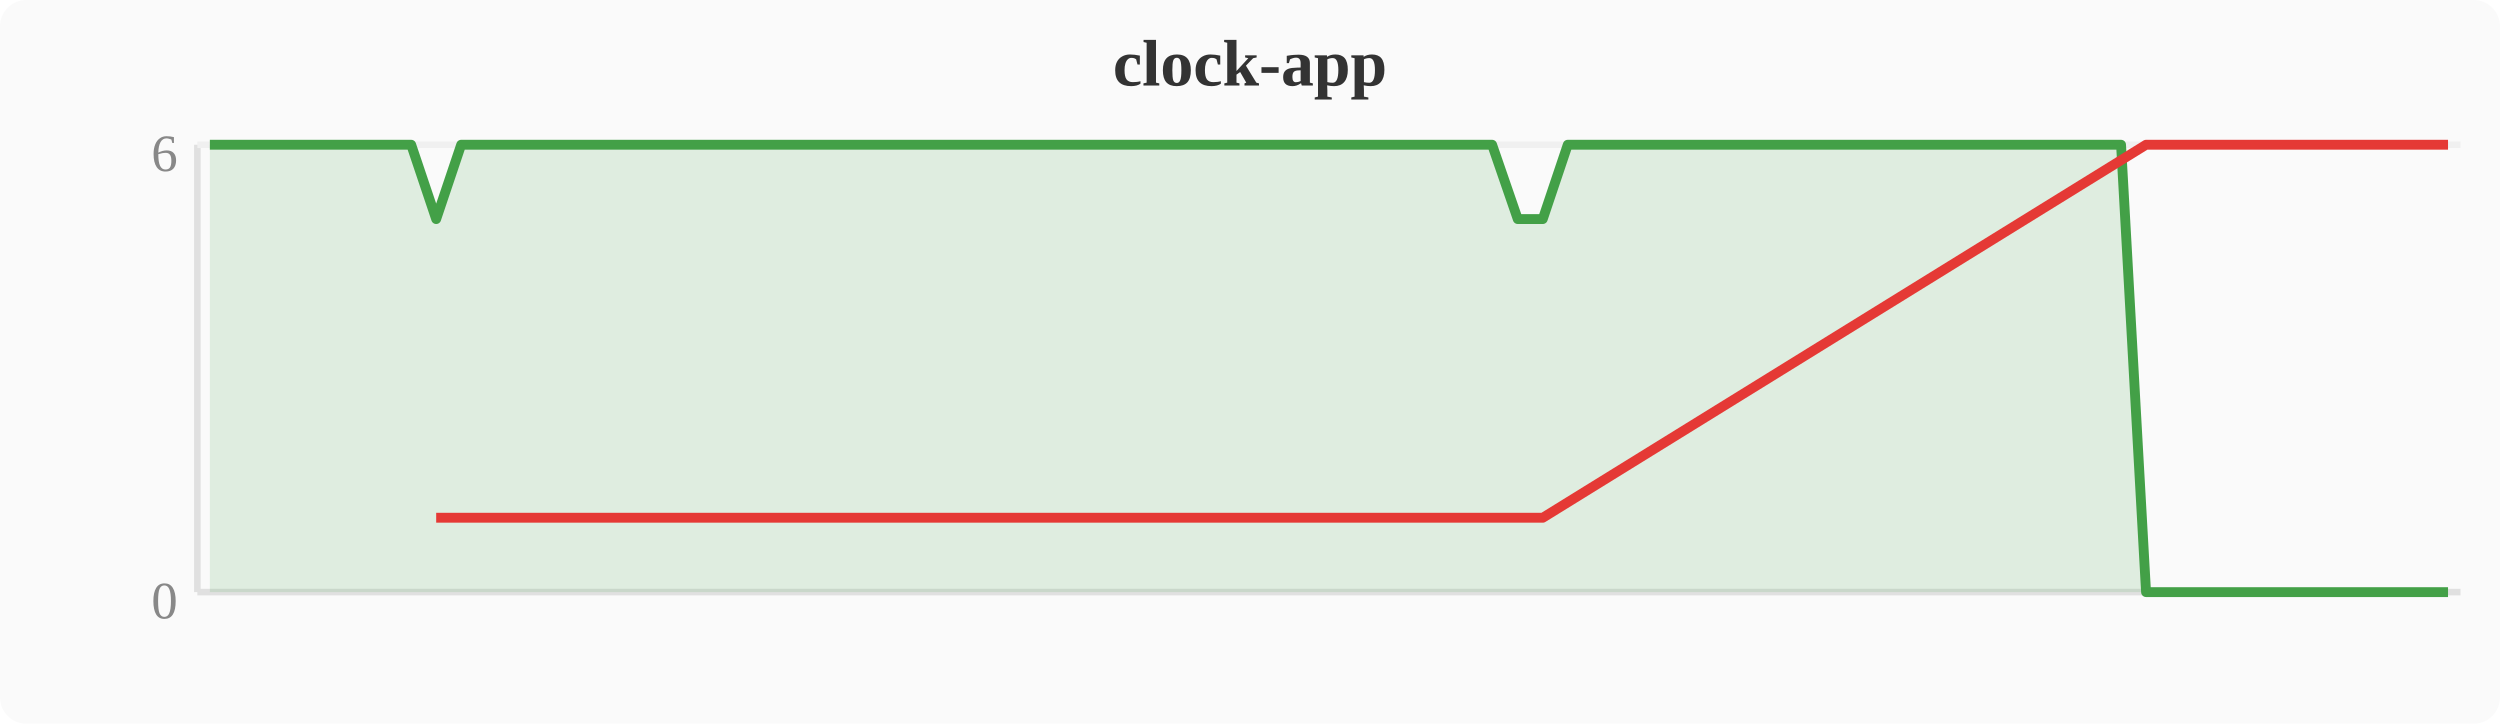
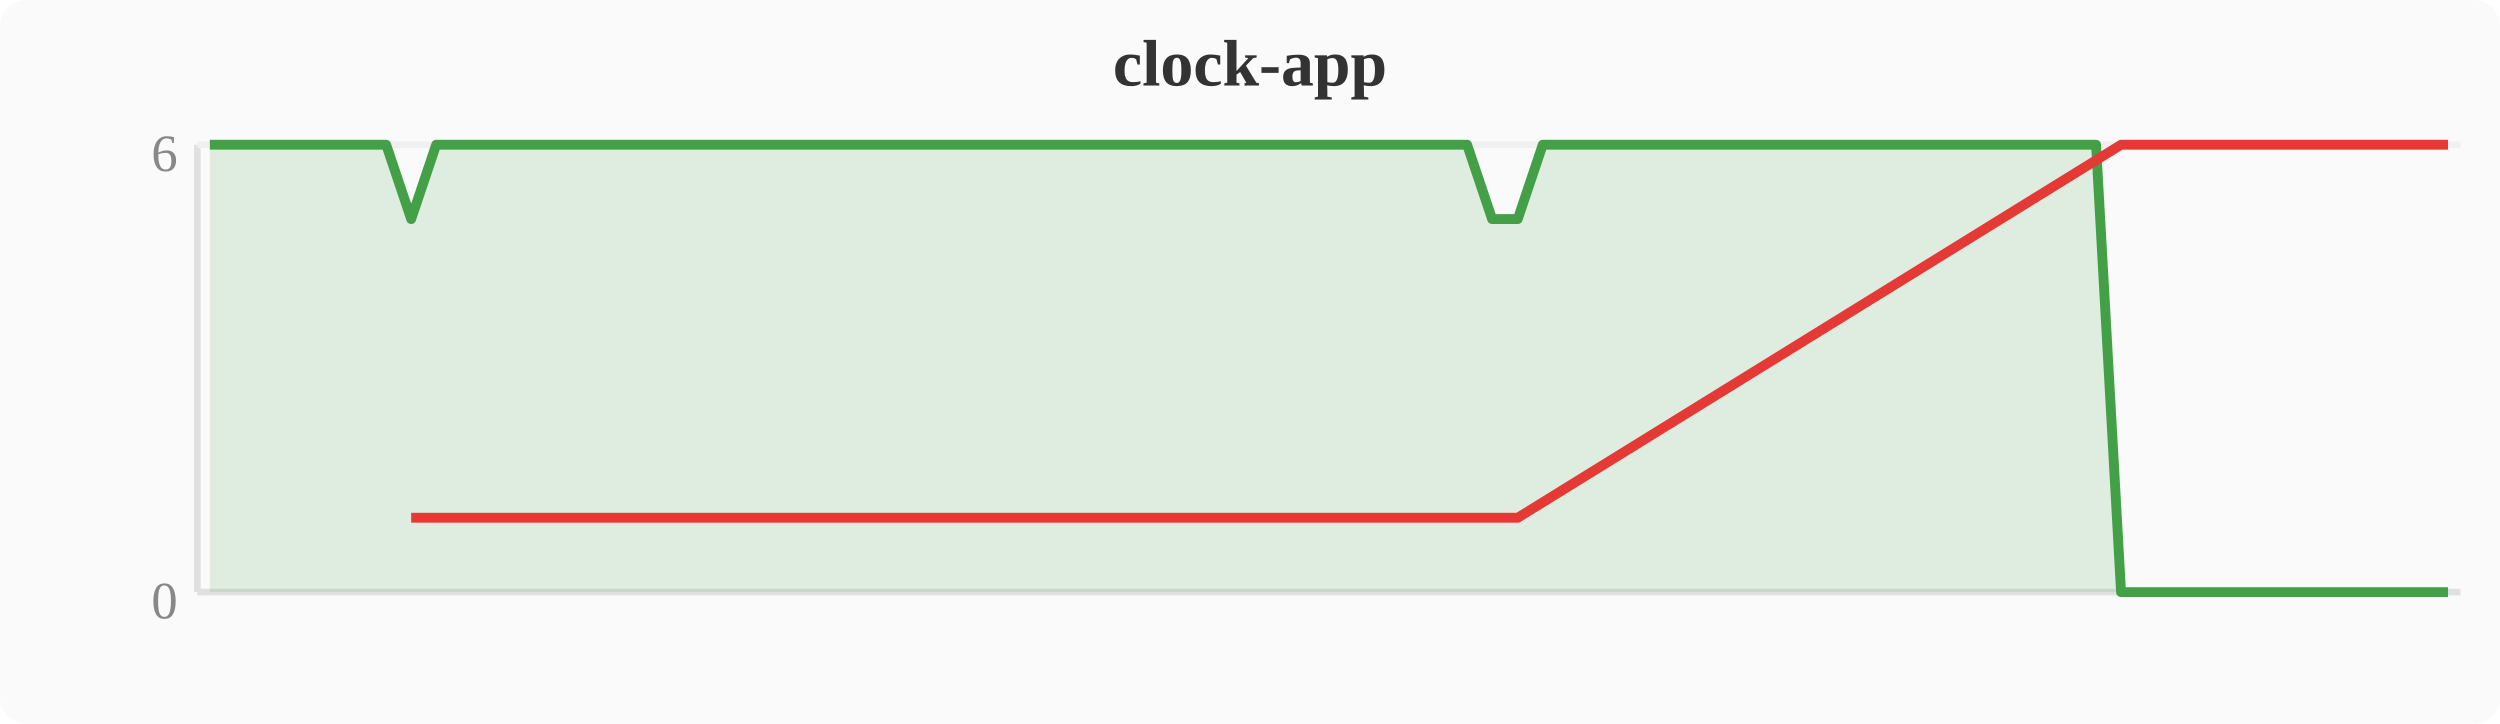
<svg xmlns="http://www.w3.org/2000/svg" width="380" height="110" viewBox="0 0 380 110">
  <rect width="380" height="110" fill="#fafafa" rx="4" />
  <text x="190" y="13" text-anchor="middle" font-size="10" font-weight="bold" fill="#333">clock-app</text>
  <line x1="30" y1="22" x2="30" y2="90" stroke="#e0e0e0" stroke-width="1" />
  <line x1="30" y1="90" x2="374" y2="90" stroke="#e0e0e0" stroke-width="1" />
  <line x1="30" y1="22" x2="374" y2="22" stroke="#f0f0f0" stroke-width="1" />
  <text x="27" y="94" text-anchor="end" font-size="8" fill="#888">0</text>
  <text x="27" y="26" text-anchor="end" font-size="8" fill="#888">6</text>
-   <polygon points="31.9,22.0 35.7,22.0 39.6,22.0 43.4,22.0 47.2,22.0 51.0,22.0 54.8,22.0 58.7,22.0 62.5,22.0 66.3,33.3 70.1,22.0 74.0,22.0 77.8,22.0 81.6,22.0 85.4,22.0 89.2,22.0 93.1,22.0 96.9,22.0 100.7,22.0 104.5,22.0 108.4,22.0 112.2,22.0 116.0,22.0 119.8,22.0 123.6,22.0 127.5,22.0 131.3,22.0 135.1,22.0 138.9,22.0 142.8,22.0 146.6,22.0 150.4,22.0 154.2,22.0 158.0,22.0 161.9,22.0 165.7,22.0 169.5,22.0 173.3,22.0 177.2,22.0 181.0,22.0 184.8,22.0 188.6,22.0 192.4,22.0 196.3,22.0 200.1,22.0 203.9,22.0 207.7,22.0 211.6,22.0 215.4,22.0 219.2,22.0 223.0,22.0 226.8,22.0 230.7,33.3 234.5,33.3 238.3,22.0 242.1,22.0 246.0,22.0 249.8,22.0 253.6,22.0 257.4,22.0 261.2,22.0 265.1,22.0 268.9,22.0 272.7,22.0 276.5,22.0 280.4,22.0 284.2,22.0 288.0,22.0 291.8,22.0 295.6,22.0 299.5,22.0 303.3,22.0 307.1,22.0 310.9,22.0 314.8,22.0 318.6,22.0 322.4,22.0 326.2,90.0 330.0,90.0 333.9,90.0 337.7,90.0 341.5,90.0 345.3,90.0 349.2,90.0 353.0,90.0 356.8,90.0 360.6,90.0 364.4,90.0 368.3,90.0 372.1,90.0 372.1,90 31.9,90" fill="#43a047" opacity="0.15" />
-   <polyline points="31.9,22.0 35.7,22.0 39.6,22.0 43.4,22.0 47.2,22.0 51.0,22.0 54.8,22.0 58.7,22.0 62.5,22.0 66.3,33.3 70.1,22.0 74.0,22.0 77.8,22.0 81.6,22.0 85.4,22.0 89.2,22.0 93.1,22.0 96.9,22.0 100.7,22.0 104.5,22.0 108.4,22.0 112.2,22.0 116.0,22.0 119.8,22.0 123.6,22.0 127.5,22.0 131.3,22.0 135.1,22.0 138.9,22.0 142.8,22.0 146.6,22.0 150.4,22.0 154.2,22.0 158.0,22.0 161.9,22.0 165.7,22.0 169.5,22.0 173.3,22.0 177.2,22.0 181.0,22.0 184.8,22.0 188.6,22.0 192.4,22.0 196.3,22.0 200.1,22.0 203.9,22.0 207.7,22.0 211.6,22.0 215.4,22.0 219.2,22.0 223.0,22.0 226.8,22.0 230.7,33.3 234.5,33.3 238.3,22.0 242.1,22.0 246.0,22.0 249.8,22.0 253.6,22.0 257.4,22.0 261.2,22.0 265.1,22.0 268.9,22.0 272.7,22.0 276.5,22.0 280.4,22.0 284.2,22.0 288.0,22.0 291.8,22.0 295.6,22.0 299.5,22.0 303.3,22.0 307.1,22.0 310.9,22.0 314.8,22.0 318.6,22.0 322.4,22.0 326.2,90.0 330.0,90.0 333.9,90.0 337.7,90.0 341.5,90.0 345.3,90.0 349.2,90.0 353.0,90.0 356.8,90.0 360.6,90.0 364.4,90.0 368.3,90.0 372.1,90.0" fill="none" stroke="#43a047" stroke-width="1.5" stroke-linejoin="round" />
-   <polyline points="66.3,78.7 230.7,78.7 234.5,78.7 326.2,22.0 330.0,22.0 333.9,22.0 337.7,22.0 341.5,22.0 345.3,22.0 349.2,22.0 353.0,22.0 356.8,22.0 360.6,22.0 364.4,22.0 368.3,22.0 372.1,22.0" fill="none" stroke="#e53935" stroke-width="1.5" stroke-linejoin="round" />
+   <polygon points="31.9,22.0 35.7,22.0 39.6,22.0 43.4,22.0 47.2,22.0 51.0,22.0 54.8,22.0 58.7,22.0 62.5,33.3 66.3,22.0 70.1,22.0 74.0,22.0 77.8,22.0 81.6,22.0 85.4,22.0 89.2,22.0 93.1,22.0 96.9,22.0 100.7,22.0 104.5,22.0 108.4,22.0 112.2,22.0 116.0,22.0 119.8,22.0 123.6,22.0 127.5,22.0 131.3,22.0 135.1,22.0 138.9,22.0 142.8,22.0 146.6,22.0 150.4,22.0 154.2,22.0 158.0,22.0 161.9,22.0 165.7,22.0 169.5,22.0 173.3,22.0 177.2,22.0 181.0,22.0 184.8,22.0 188.6,22.0 192.4,22.0 196.3,22.0 200.1,22.0 203.9,22.0 207.7,22.0 211.6,22.0 215.4,22.0 219.2,22.0 223.0,22.0 226.8,33.3 230.7,33.3 234.5,22.0 238.3,22.0 242.1,22.0 246.0,22.0 249.8,22.0 253.6,22.0 257.4,22.0 261.2,22.0 265.1,22.0 268.9,22.0 272.7,22.0 276.5,22.0 280.4,22.0 284.2,22.0 288.0,22.0 291.8,22.0 295.6,22.0 299.5,22.0 303.3,22.0 307.1,22.0 310.9,22.0 314.8,22.0 318.6,22.0 322.4,90.0 326.2,90.0 330.0,90.0 333.9,90.0 337.7,90.0 341.5,90.0 345.3,90.0 349.2,90.0 353.0,90.0 356.8,90.0 360.6,90.0 364.4,90.0 368.3,90.0 372.1,90.0 372.1,90 31.9,90" fill="#43a047" opacity="0.15" />
+   <polyline points="31.9,22.0 35.7,22.0 39.6,22.0 43.4,22.0 47.2,22.0 51.0,22.0 54.8,22.0 58.7,22.0 62.5,33.3 66.3,22.0 70.1,22.0 74.0,22.0 77.8,22.0 81.6,22.0 85.4,22.0 89.2,22.0 93.1,22.0 96.9,22.0 100.7,22.0 104.5,22.0 108.4,22.0 112.2,22.0 116.0,22.0 119.8,22.0 123.6,22.0 127.5,22.0 131.3,22.0 135.1,22.0 138.9,22.0 142.8,22.0 146.6,22.0 150.4,22.0 154.2,22.0 158.0,22.0 161.9,22.0 165.7,22.0 169.5,22.0 173.3,22.0 177.2,22.0 181.0,22.0 184.8,22.0 188.6,22.0 192.4,22.0 196.3,22.0 200.1,22.0 203.9,22.0 207.7,22.0 211.6,22.0 215.4,22.0 219.2,22.0 223.0,22.0 226.8,33.3 230.7,33.3 234.5,22.0 238.3,22.0 242.1,22.0 246.0,22.0 249.8,22.0 253.6,22.0 257.4,22.0 261.2,22.0 265.1,22.0 268.9,22.0 272.7,22.0 276.5,22.0 280.4,22.0 284.2,22.0 288.0,22.0 291.8,22.0 295.6,22.0 299.5,22.0 303.3,22.0 307.1,22.0 310.9,22.0 314.8,22.0 318.6,22.0 322.4,90.0 326.2,90.0 330.0,90.0 333.9,90.0 337.7,90.0 341.5,90.0 345.3,90.0 349.2,90.0 353.0,90.0 356.8,90.0 360.6,90.0 364.4,90.0 368.3,90.0 372.1,90.0" fill="none" stroke="#43a047" stroke-width="1.5" stroke-linejoin="round" />
+   <polyline points="62.5,78.7 226.8,78.7 230.7,78.7 322.4,22.0 326.2,22.0 330.0,22.0 333.9,22.0 337.7,22.0 341.5,22.0 345.3,22.0 349.2,22.0 353.0,22.0 356.8,22.0 360.6,22.0 364.4,22.0 368.3,22.0 372.1,22.0" fill="none" stroke="#e53935" stroke-width="1.5" stroke-linejoin="round" />
</svg>
